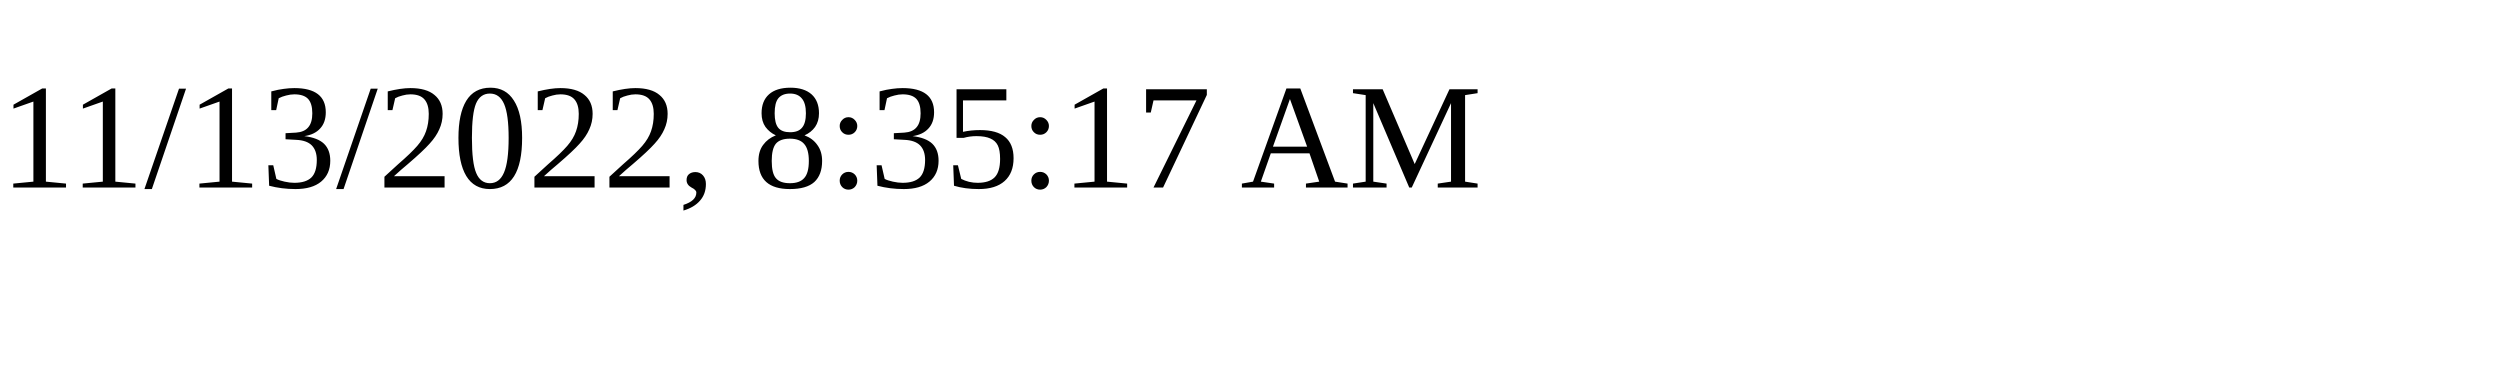
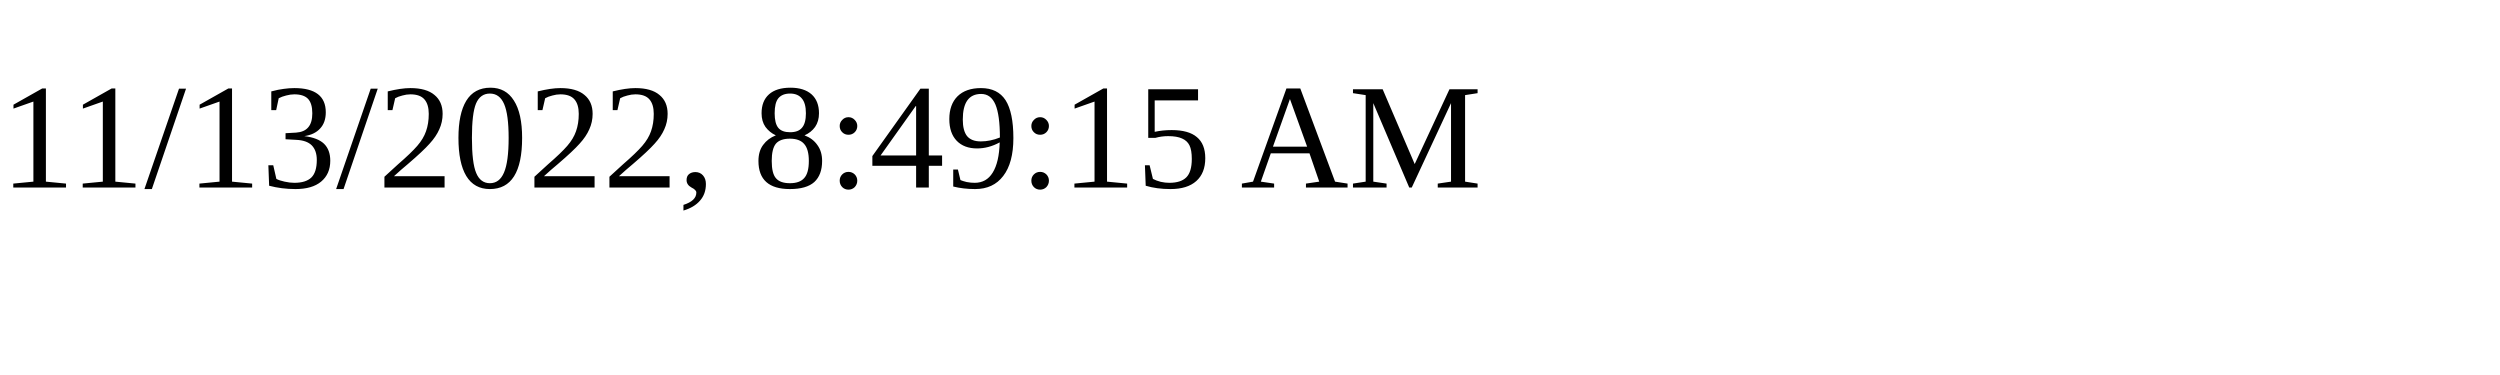
<svg xmlns="http://www.w3.org/2000/svg" height="30" width="200">
-   <text x="0" y="15">11/13/2022, 8:35:17 AM</text>
+   <text x="0" y="15">11/13/2022, 8:49:15 AM</text>
</svg>
